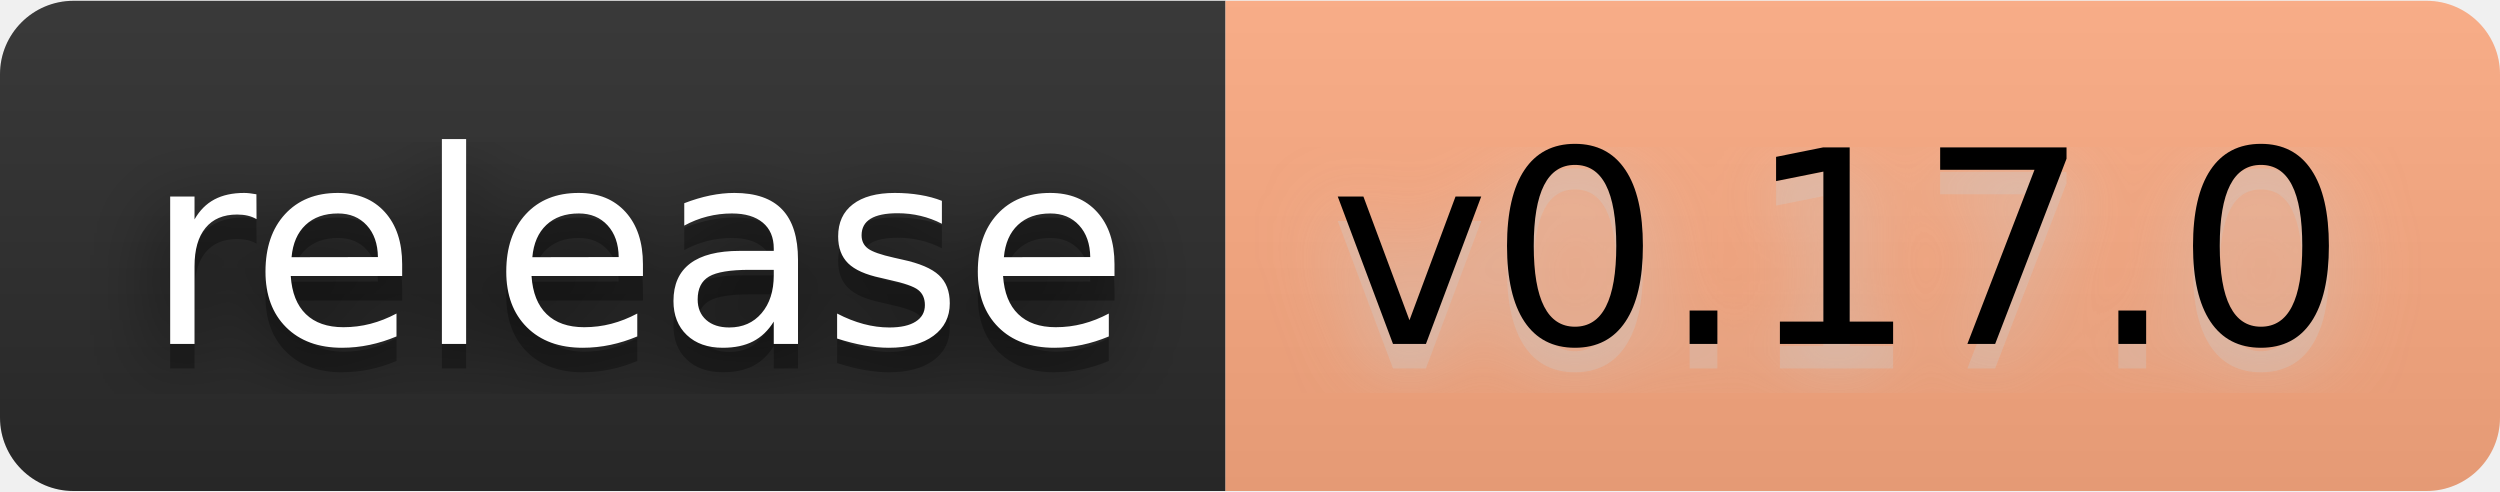
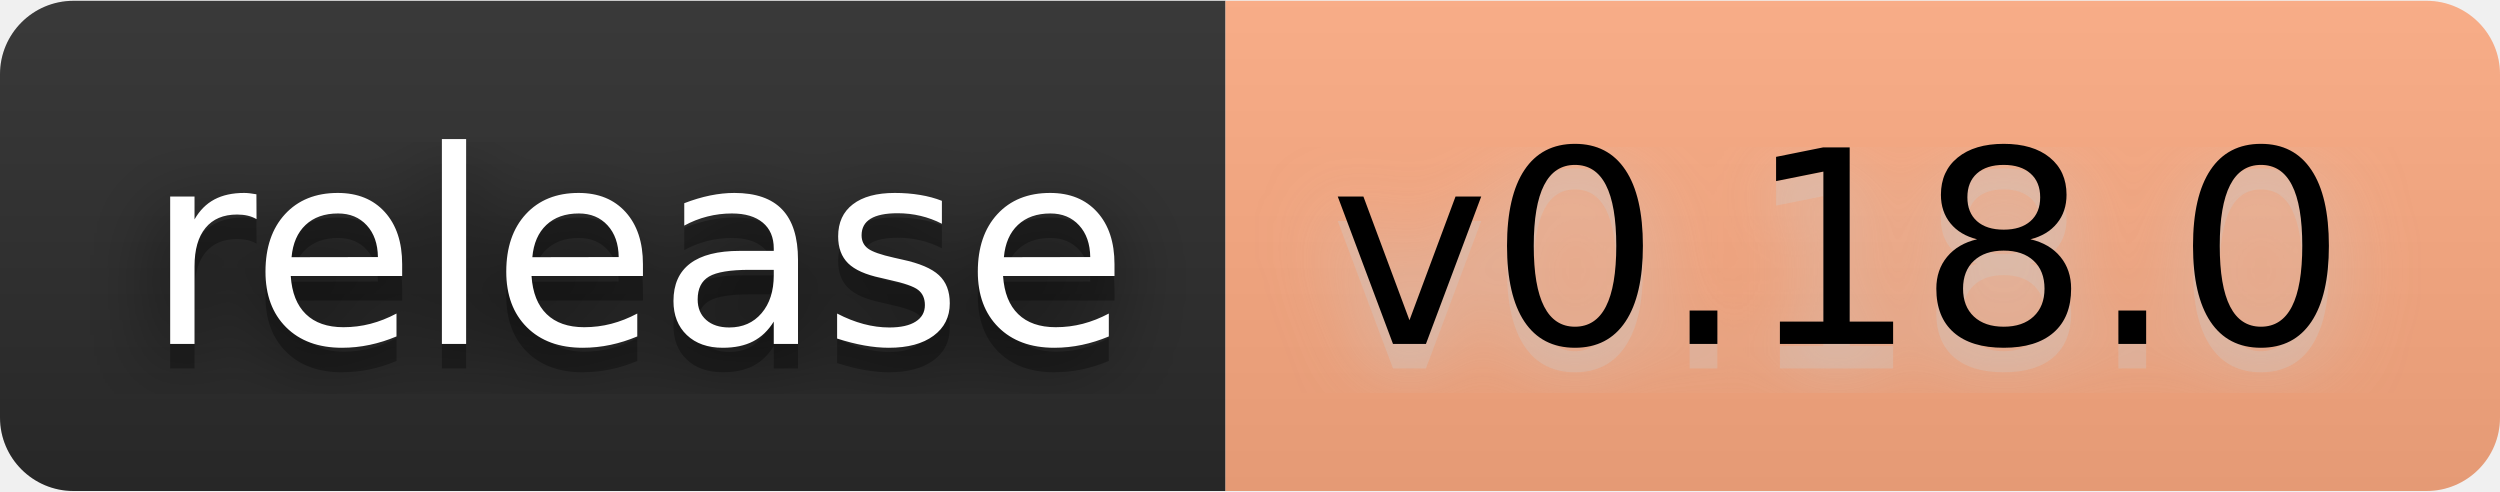
- <svg xmlns="http://www.w3.org/2000/svg" width="122" height="24" viewBox="0 0 102 20" role="img" aria-label="release: v0.17.0">
+ <svg xmlns="http://www.w3.org/2000/svg" width="122" height="24" viewBox="0 0 102 20" role="img" aria-label="release: v0.18.0">
  <filter id="blur">
    <feGaussianBlur stdDeviation="16" />
  </filter>
  <linearGradient id="s" x2="0" y2="100%">
    <stop offset="0" stop-color="#bbb" stop-opacity=".1" />
    <stop offset="1" stop-opacity=".1" />
  </linearGradient>
  <clipPath id="r">
    <rect width="102" height="20" rx="3" />
  </clipPath>
  <g clip-path="url(#r)">
    <rect width="50" height="20" fill="#2b2b2b" />
    <rect x="50" width="52" height="20" fill="#ffab82" />
    <rect width="102" height="20" fill="url(#s)" />
  </g>
  <g fill="#fff" text-anchor="middle" font-family="Verdana,Geneva,DejaVu Sans,sans-serif" text-rendering="geometricPrecision" font-size="110">
    <g transform="scale(.1)">
      <g aria-hidden="true" fill="#010101">
        <text x="260" y="150" fill-opacity=".8" filter="url(#blur)" textLength="400">release</text>
        <text x="260" y="150" fill-opacity=".3" textLength="400">release</text>
      </g>
      <text x="260" y="140" textLength="400">release</text>
    </g>
    <g transform="scale(.1)">
      <g aria-hidden="true" fill="#ccc">
-         <text x="750" y="150" fill-opacity=".8" filter="url(#blur)" textLength="420">v0.17.0</text>
-         <text x="750" y="150" fill-opacity=".3" textLength="420">v0.17.0</text>
+         <text x="750" y="150" fill-opacity=".8" filter="url(#blur)" textLength="420">v0.18.0</text>
+         <text x="750" y="150" fill-opacity=".3" textLength="420">v0.18.0</text>
      </g>
-       <text x="750" y="140" textLength="420" fill="#000">v0.17.0</text>
+       <text x="750" y="140" textLength="420" fill="#000">v0.18.0</text>
    </g>
  </g>
</svg>
